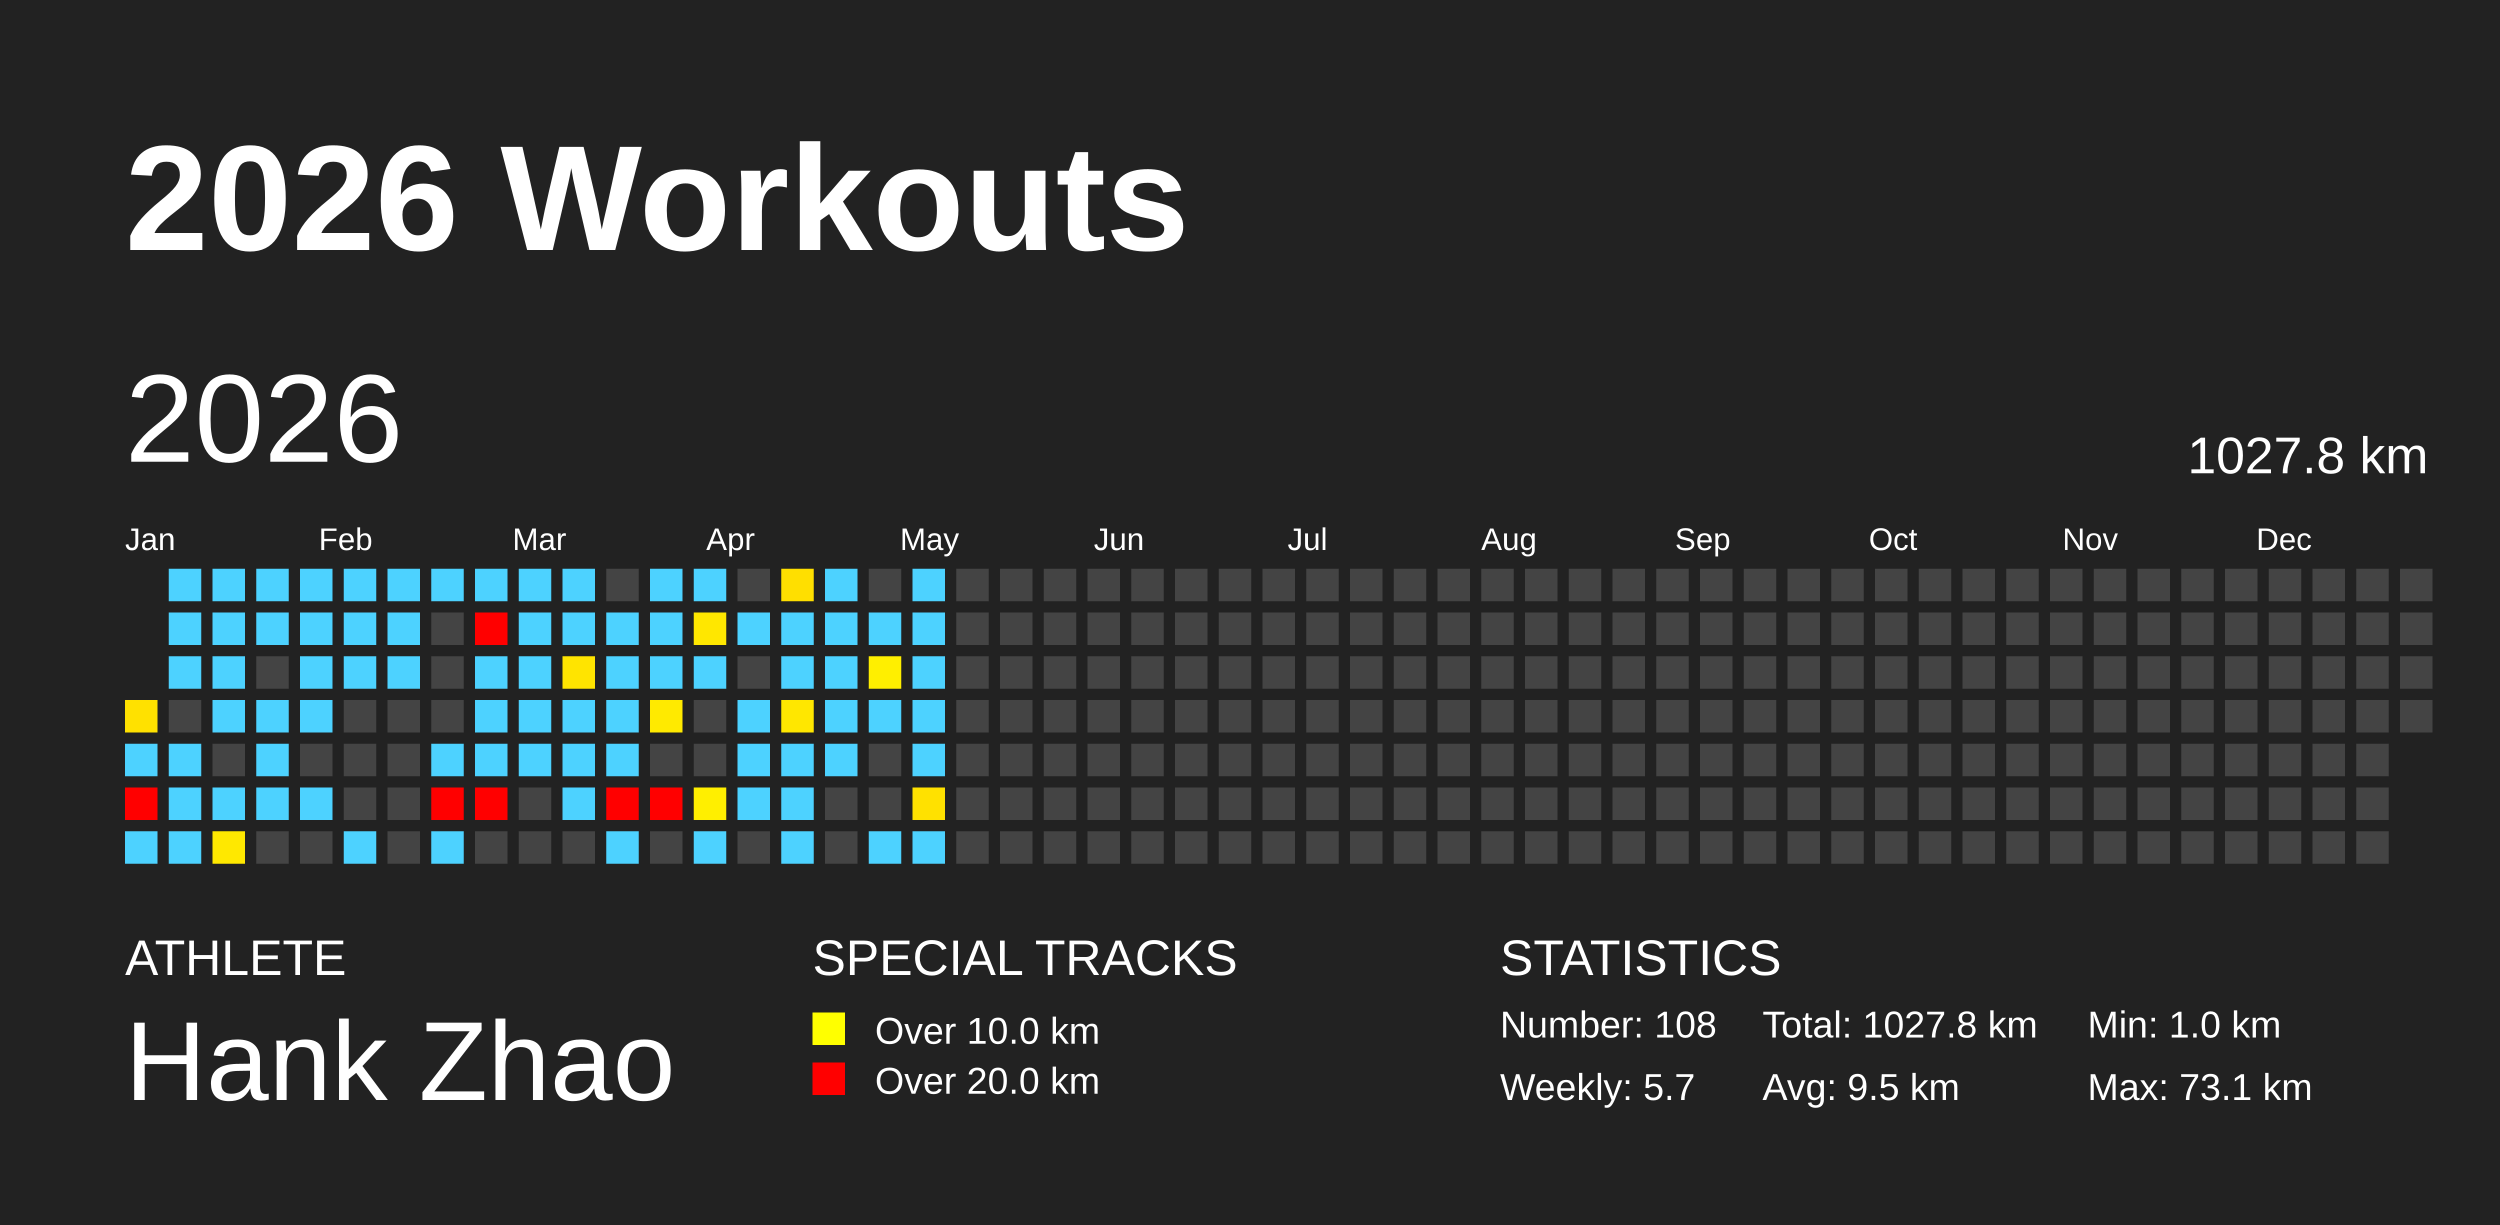
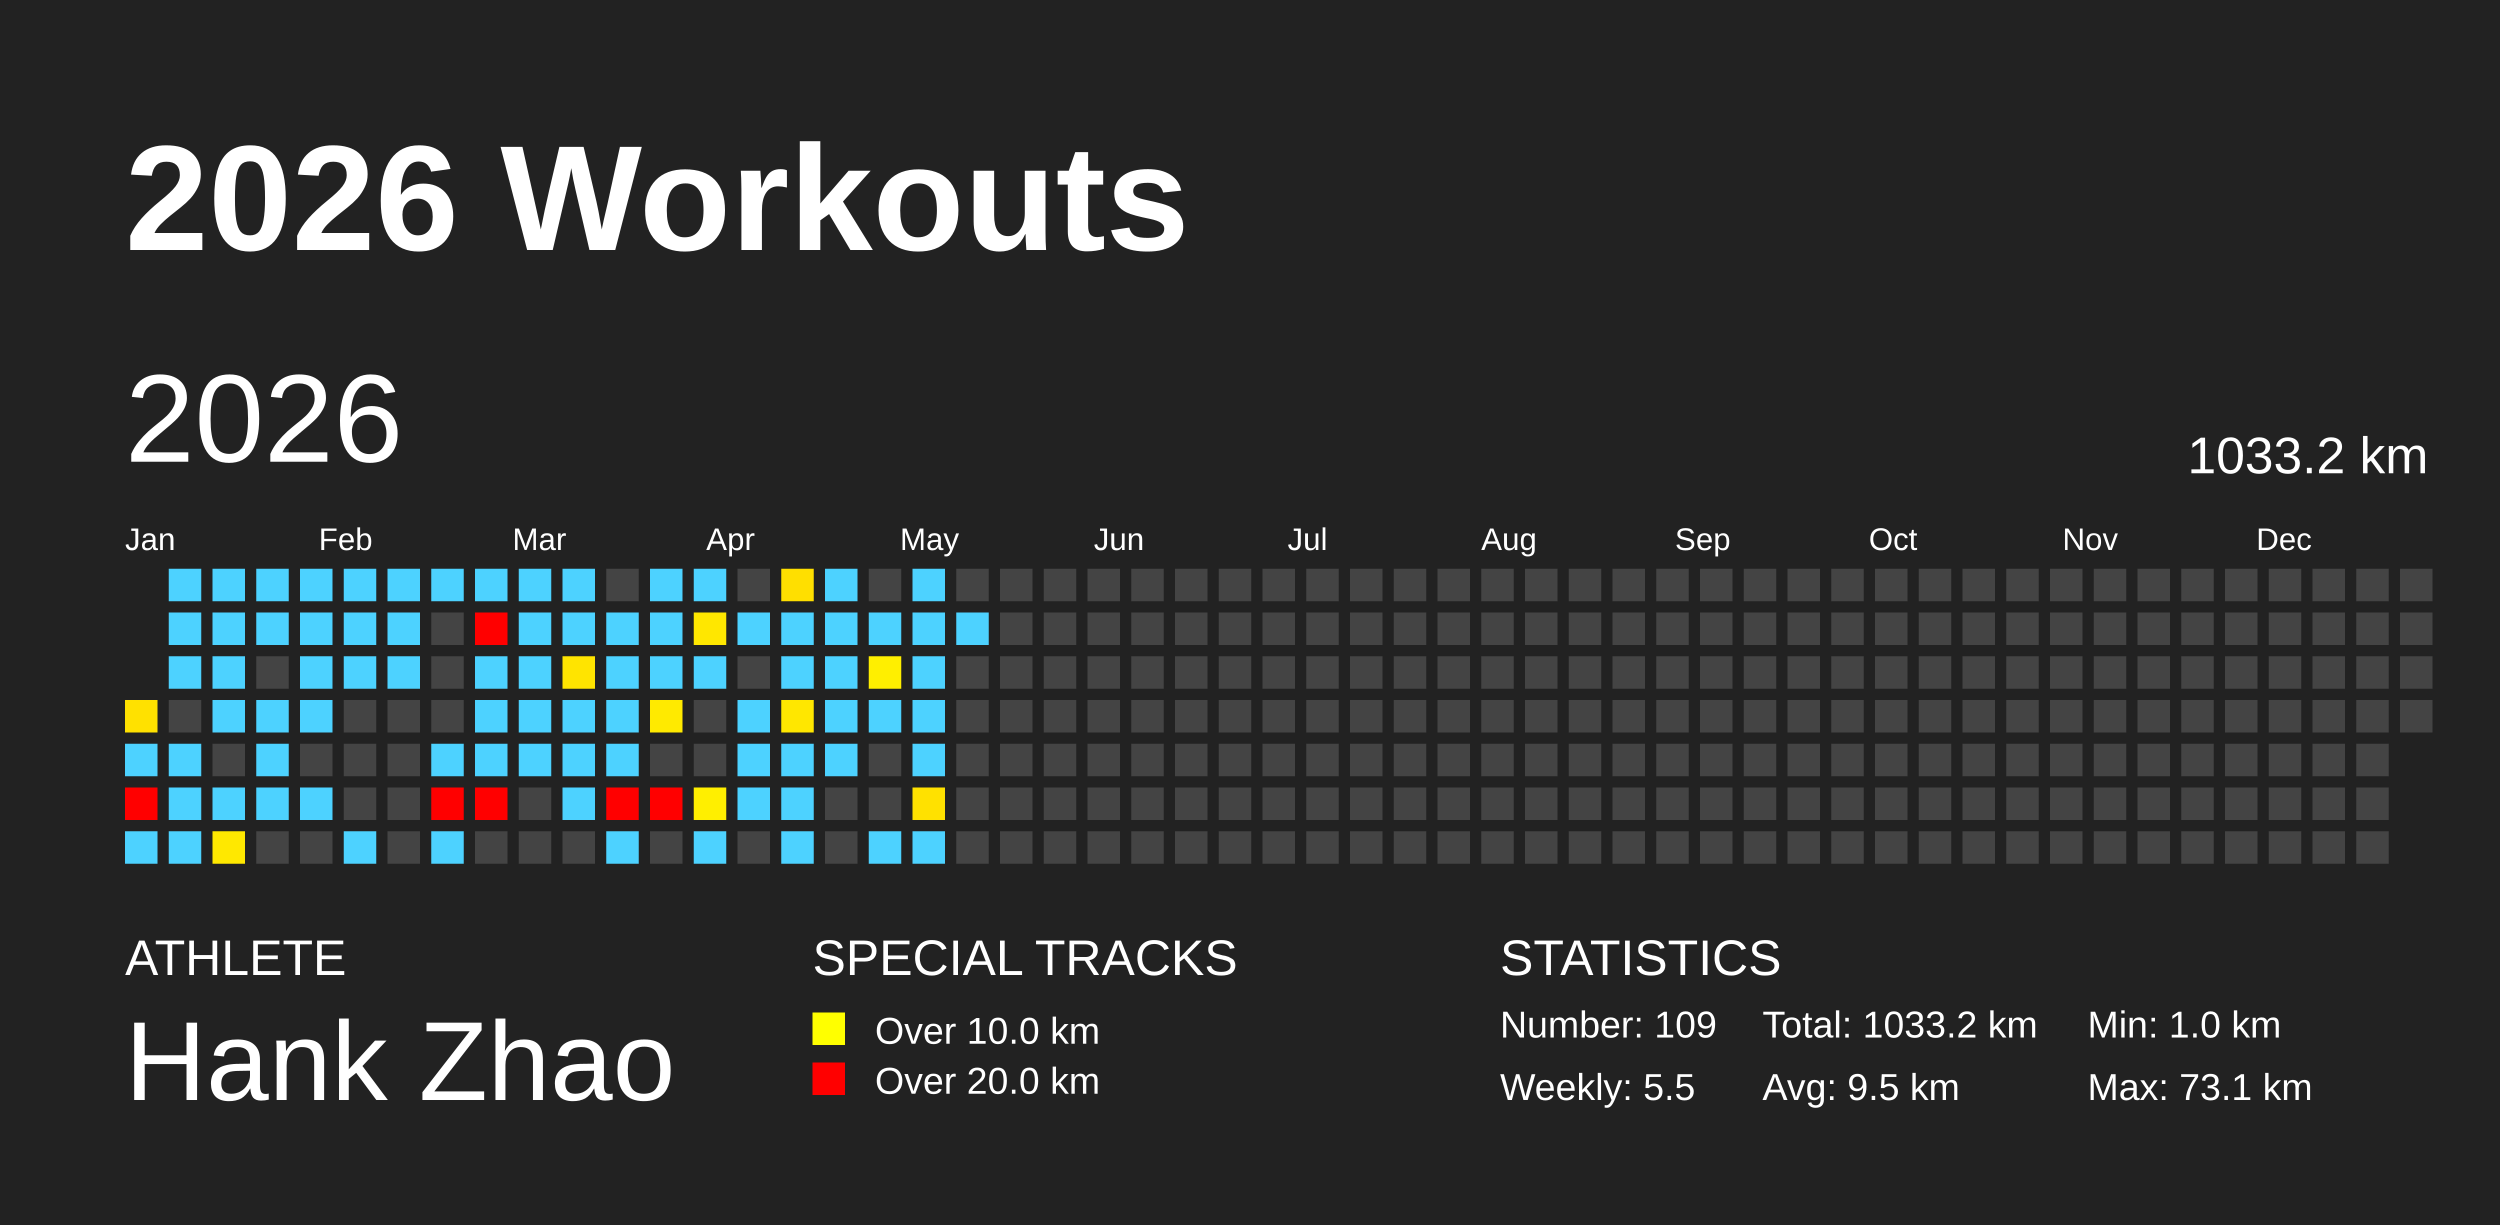
<svg xmlns="http://www.w3.org/2000/svg" baseProfile="full" height="98mm" version="1.1" viewBox="0,0,200,98" width="200mm">
  <defs />
  <rect fill="#222222" height="98" width="200" x="0" y="0" />
  <text fill="#FFFFFF" style="font-size:12px; font-family:Arial; font-weight:bold;" x="10" y="20">2026 Workouts</text>
  <text fill="#FFFFFF" style="font-size:4px; font-family:Arial" x="10" y="78">ATHLETE</text>
  <text fill="#FFFFFF" style="font-size:9px; font-family:Arial" x="10" y="88">Hank Zhao</text>
  <text fill="#FFFFFF" style="font-size:4px; font-family:Arial" x="65" y="78">SPECIAL TRACKS</text>
  <rect fill="yellow" height="2.6" width="2.6" x="65" y="81" />
  <text fill="#FFFFFF" style="font-size:3px; font-family:Arial" x="70" y="83.5">Over 10.0 km</text>
  <rect fill="red" height="2.6" width="2.6" x="65" y="85" />
  <text fill="#FFFFFF" style="font-size:3px; font-family:Arial" x="70" y="87.5">Over 20.0 km</text>
  <text fill="#FFFFFF" style="font-size:4px; font-family:Arial" x="120" y="78">STATISTICS</text>
-   <text fill="#FFFFFF" style="font-size:3px; font-family:Arial" x="120" y="83">Number: 108</text>
-   <text fill="#FFFFFF" style="font-size:3px; font-family:Arial" x="120" y="88">Weekly: 5.7</text>
-   <text fill="#FFFFFF" style="font-size:3px; font-family:Arial" x="141" y="83">Total: 1027.8 km</text>
+   <text fill="#FFFFFF" style="font-size:3px; font-family:Arial" x="120" y="83">Number: 109</text>
+   <text fill="#FFFFFF" style="font-size:3px; font-family:Arial" x="120" y="88">Weekly: 5.5</text>
+   <text fill="#FFFFFF" style="font-size:3px; font-family:Arial" x="141" y="83">Total: 1033.2 km</text>
  <text fill="#FFFFFF" style="font-size:3px; font-family:Arial" x="141" y="88">Avg: 9.5 km</text>
  <text fill="#FFFFFF" style="font-size:3px; font-family:Arial" x="167" y="83">Min: 1.0 km</text>
  <text fill="#FFFFFF" style="font-size:3px; font-family:Arial" x="167" y="88">Max: 73.1 km</text>
  <text dominant-baseline="hanging" fill="#FFFFFF" style="font-size:10.0px; font-family:Arial;" x="10" y="30">2026</text>
-   <text dominant-baseline="hanging" fill="#FFFFFF" style="font-size:4.125px; font-family:Arial;" x="175" y="35">1027.8 km</text>
+   <text dominant-baseline="hanging" fill="#FFFFFF" style="font-size:4.125px; font-family:Arial;" x="175" y="35">1033.2 km</text>
  <text fill="#FFFFFF" style="font-size:2.5px; font-family:Arial" x="10.0" y="44">Jan</text>
  <text fill="#FFFFFF" style="font-size:2.5px; font-family:Arial" x="25.5" y="44">Feb</text>
  <text fill="#FFFFFF" style="font-size:2.5px; font-family:Arial" x="41.0" y="44">Mar</text>
  <text fill="#FFFFFF" style="font-size:2.5px; font-family:Arial" x="56.5" y="44">Apr</text>
  <text fill="#FFFFFF" style="font-size:2.5px; font-family:Arial" x="72.0" y="44">May</text>
  <text fill="#FFFFFF" style="font-size:2.5px; font-family:Arial" x="87.5" y="44">Jun</text>
  <text fill="#FFFFFF" style="font-size:2.5px; font-family:Arial" x="103.0" y="44">Jul</text>
  <text fill="#FFFFFF" style="font-size:2.5px; font-family:Arial" x="118.5" y="44">Aug</text>
  <text fill="#FFFFFF" style="font-size:2.5px; font-family:Arial" x="134.0" y="44">Sep</text>
  <text fill="#FFFFFF" style="font-size:2.5px; font-family:Arial" x="149.5" y="44">Oct</text>
  <text fill="#FFFFFF" style="font-size:2.5px; font-family:Arial" x="165.0" y="44">Nov</text>
  <text fill="#FFFFFF" style="font-size:2.5px; font-family:Arial" x="180.5" y="44">Dec</text>
  <rect fill="#ffe100" height="2.6" width="2.6" x="10.0" y="56.0" />
  <rect fill="#4dd2ff" height="2.6" width="2.6" x="10.0" y="59.5" />
  <rect fill="red" height="2.6" width="2.6" x="10.0" y="63.0" />
  <rect fill="#4dd2ff" height="2.6" width="2.6" x="10.0" y="66.5" />
  <rect fill="#4dd2ff" height="2.6" width="2.6" x="13.5" y="45.5" />
  <rect fill="#4dd2ff" height="2.6" width="2.6" x="13.5" y="49.0" />
  <rect fill="#4dd2ff" height="2.6" width="2.6" x="13.5" y="52.5" />
  <rect fill="#444444" height="2.6" width="2.6" x="13.5" y="56.0" />
  <rect fill="#4dd2ff" height="2.6" width="2.6" x="13.5" y="59.5" />
  <rect fill="#4dd2ff" height="2.6" width="2.6" x="13.5" y="63.0" />
  <rect fill="#4dd2ff" height="2.6" width="2.6" x="13.5" y="66.5" />
  <rect fill="#4dd2ff" height="2.6" width="2.6" x="17.0" y="45.5" />
  <rect fill="#4dd2ff" height="2.6" width="2.6" x="17.0" y="49.0" />
  <rect fill="#4dd2ff" height="2.6" width="2.6" x="17.0" y="52.5" />
  <rect fill="#4dd2ff" height="2.6" width="2.6" x="17.0" y="56.0" />
  <rect fill="#444444" height="2.6" width="2.6" x="17.0" y="59.5" />
  <rect fill="#4dd2ff" height="2.6" width="2.6" x="17.0" y="63.0" />
  <rect fill="#ffe800" height="2.6" width="2.6" x="17.0" y="66.5" />
  <rect fill="#4dd2ff" height="2.6" width="2.6" x="20.5" y="45.5" />
  <rect fill="#4dd2ff" height="2.6" width="2.6" x="20.5" y="49.0" />
  <rect fill="#444444" height="2.6" width="2.6" x="20.5" y="52.5" />
  <rect fill="#4dd2ff" height="2.6" width="2.6" x="20.5" y="56.0" />
  <rect fill="#4dd2ff" height="2.6" width="2.6" x="20.5" y="59.5" />
  <rect fill="#4dd2ff" height="2.6" width="2.6" x="20.5" y="63.0" />
  <rect fill="#444444" height="2.6" width="2.6" x="20.5" y="66.5" />
  <rect fill="#4dd2ff" height="2.6" width="2.6" x="24.0" y="45.5" />
  <rect fill="#4dd2ff" height="2.6" width="2.6" x="24.0" y="49.0" />
  <rect fill="#4dd2ff" height="2.6" width="2.6" x="24.0" y="52.5" />
  <rect fill="#4dd2ff" height="2.6" width="2.6" x="24.0" y="56.0" />
  <rect fill="#444444" height="2.6" width="2.6" x="24.0" y="59.5" />
  <rect fill="#4dd2ff" height="2.6" width="2.6" x="24.0" y="63.0" />
  <rect fill="#444444" height="2.6" width="2.6" x="24.0" y="66.5" />
  <rect fill="#4dd2ff" height="2.6" width="2.6" x="27.5" y="45.5" />
  <rect fill="#4dd2ff" height="2.6" width="2.6" x="27.5" y="49.0" />
  <rect fill="#4dd2ff" height="2.6" width="2.6" x="27.5" y="52.5" />
  <rect fill="#444444" height="2.6" width="2.6" x="27.5" y="56.0" />
  <rect fill="#444444" height="2.6" width="2.6" x="27.5" y="59.5" />
  <rect fill="#444444" height="2.6" width="2.6" x="27.5" y="63.0" />
  <rect fill="#4dd2ff" height="2.6" width="2.6" x="27.5" y="66.5" />
  <rect fill="#4dd2ff" height="2.6" width="2.6" x="31.0" y="45.5" />
  <rect fill="#4dd2ff" height="2.6" width="2.6" x="31.0" y="49.0" />
  <rect fill="#4dd2ff" height="2.6" width="2.6" x="31.0" y="52.5" />
  <rect fill="#444444" height="2.6" width="2.6" x="31.0" y="56.0" />
  <rect fill="#444444" height="2.6" width="2.6" x="31.0" y="59.5" />
  <rect fill="#444444" height="2.6" width="2.6" x="31.0" y="63.0" />
  <rect fill="#444444" height="2.6" width="2.6" x="31.0" y="66.5" />
  <rect fill="#4dd2ff" height="2.6" width="2.6" x="34.5" y="45.5" />
  <rect fill="#444444" height="2.6" width="2.6" x="34.5" y="49.0" />
  <rect fill="#444444" height="2.6" width="2.6" x="34.5" y="52.5" />
  <rect fill="#444444" height="2.6" width="2.6" x="34.5" y="56.0" />
  <rect fill="#4dd2ff" height="2.6" width="2.6" x="34.5" y="59.5" />
  <rect fill="red" height="2.6" width="2.6" x="34.5" y="63.0" />
  <rect fill="#4dd2ff" height="2.6" width="2.6" x="34.5" y="66.5" />
  <rect fill="#4dd2ff" height="2.6" width="2.6" x="38.0" y="45.5" />
  <rect fill="red" height="2.6" width="2.6" x="38.0" y="49.0" />
  <rect fill="#4dd2ff" height="2.6" width="2.6" x="38.0" y="52.5" />
  <rect fill="#4dd2ff" height="2.6" width="2.6" x="38.0" y="56.0" />
  <rect fill="#4dd2ff" height="2.6" width="2.6" x="38.0" y="59.5" />
  <rect fill="red" height="2.6" width="2.6" x="38.0" y="63.0" />
  <rect fill="#444444" height="2.6" width="2.6" x="38.0" y="66.5" />
  <rect fill="#4dd2ff" height="2.6" width="2.6" x="41.5" y="45.5" />
  <rect fill="#4dd2ff" height="2.6" width="2.6" x="41.5" y="49.0" />
  <rect fill="#4dd2ff" height="2.6" width="2.6" x="41.5" y="52.5" />
  <rect fill="#4dd2ff" height="2.6" width="2.6" x="41.5" y="56.0" />
  <rect fill="#4dd2ff" height="2.6" width="2.6" x="41.5" y="59.5" />
  <rect fill="#444444" height="2.6" width="2.6" x="41.5" y="63.0" />
  <rect fill="#444444" height="2.6" width="2.6" x="41.5" y="66.5" />
  <rect fill="#4dd2ff" height="2.6" width="2.6" x="45.0" y="45.5" />
  <rect fill="#4dd2ff" height="2.6" width="2.6" x="45.0" y="49.0" />
  <rect fill="#ffe400" height="2.6" width="2.6" x="45.0" y="52.5" />
  <rect fill="#4dd2ff" height="2.6" width="2.6" x="45.0" y="56.0" />
  <rect fill="#4dd2ff" height="2.6" width="2.6" x="45.0" y="59.5" />
  <rect fill="#4dd2ff" height="2.6" width="2.6" x="45.0" y="63.0" />
  <rect fill="#444444" height="2.6" width="2.6" x="45.0" y="66.5" />
  <rect fill="#444444" height="2.6" width="2.6" x="48.5" y="45.5" />
  <rect fill="#4dd2ff" height="2.6" width="2.6" x="48.5" y="49.0" />
  <rect fill="#4dd2ff" height="2.6" width="2.6" x="48.5" y="52.5" />
  <rect fill="#4dd2ff" height="2.6" width="2.6" x="48.5" y="56.0" />
  <rect fill="#4dd2ff" height="2.6" width="2.6" x="48.5" y="59.5" />
  <rect fill="red" height="2.6" width="2.6" x="48.5" y="63.0" />
  <rect fill="#4dd2ff" height="2.6" width="2.6" x="48.5" y="66.5" />
  <rect fill="#4dd2ff" height="2.6" width="2.6" x="52.0" y="45.5" />
  <rect fill="#4dd2ff" height="2.6" width="2.6" x="52.0" y="49.0" />
  <rect fill="#4dd2ff" height="2.6" width="2.6" x="52.0" y="52.5" />
  <rect fill="#ffea00" height="2.6" width="2.6" x="52.0" y="56.0" />
  <rect fill="#444444" height="2.6" width="2.6" x="52.0" y="59.5" />
  <rect fill="red" height="2.6" width="2.6" x="52.0" y="63.0" />
  <rect fill="#444444" height="2.6" width="2.6" x="52.0" y="66.5" />
  <rect fill="#4dd2ff" height="2.6" width="2.6" x="55.5" y="45.5" />
  <rect fill="#ffe700" height="2.6" width="2.6" x="55.5" y="49.0" />
  <rect fill="#4dd2ff" height="2.6" width="2.6" x="55.5" y="52.5" />
  <rect fill="#444444" height="2.6" width="2.6" x="55.5" y="56.0" />
  <rect fill="#444444" height="2.6" width="2.6" x="55.5" y="59.5" />
  <rect fill="#ffef00" height="2.6" width="2.6" x="55.5" y="63.0" />
  <rect fill="#4dd2ff" height="2.6" width="2.6" x="55.5" y="66.5" />
  <rect fill="#444444" height="2.6" width="2.6" x="59.0" y="45.5" />
  <rect fill="#4dd2ff" height="2.6" width="2.6" x="59.0" y="49.0" />
  <rect fill="#444444" height="2.6" width="2.6" x="59.0" y="52.5" />
  <rect fill="#4dd2ff" height="2.6" width="2.6" x="59.0" y="56.0" />
  <rect fill="#4dd2ff" height="2.6" width="2.6" x="59.0" y="59.5" />
  <rect fill="#4dd2ff" height="2.6" width="2.6" x="59.0" y="63.0" />
  <rect fill="#444444" height="2.6" width="2.6" x="59.0" y="66.5" />
  <rect fill="#ffdf00" height="2.6" width="2.6" x="62.5" y="45.5" />
  <rect fill="#4dd2ff" height="2.6" width="2.6" x="62.5" y="49.0" />
  <rect fill="#4dd2ff" height="2.6" width="2.6" x="62.5" y="52.5" />
  <rect fill="#ffe700" height="2.6" width="2.6" x="62.5" y="56.0" />
  <rect fill="#4dd2ff" height="2.6" width="2.6" x="62.5" y="59.5" />
  <rect fill="#4dd2ff" height="2.6" width="2.6" x="62.5" y="63.0" />
  <rect fill="#4dd2ff" height="2.6" width="2.6" x="62.5" y="66.5" />
  <rect fill="#4dd2ff" height="2.6" width="2.6" x="66.0" y="45.5" />
  <rect fill="#4dd2ff" height="2.6" width="2.6" x="66.0" y="49.0" />
  <rect fill="#4dd2ff" height="2.6" width="2.6" x="66.0" y="52.5" />
  <rect fill="#4dd2ff" height="2.6" width="2.6" x="66.0" y="56.0" />
  <rect fill="#4dd2ff" height="2.6" width="2.6" x="66.0" y="59.5" />
  <rect fill="#444444" height="2.6" width="2.6" x="66.0" y="63.0" />
  <rect fill="#444444" height="2.6" width="2.6" x="66.0" y="66.5" />
  <rect fill="#444444" height="2.6" width="2.6" x="69.5" y="45.5" />
  <rect fill="#4dd2ff" height="2.6" width="2.6" x="69.5" y="49.0" />
  <rect fill="#ffef00" height="2.6" width="2.6" x="69.5" y="52.5" />
  <rect fill="#4dd2ff" height="2.6" width="2.6" x="69.5" y="56.0" />
  <rect fill="#444444" height="2.6" width="2.6" x="69.5" y="59.5" />
  <rect fill="#444444" height="2.6" width="2.6" x="69.5" y="63.0" />
  <rect fill="#4dd2ff" height="2.6" width="2.6" x="69.5" y="66.5" />
  <rect fill="#4dd2ff" height="2.6" width="2.6" x="73.0" y="45.5" />
  <rect fill="#4dd2ff" height="2.6" width="2.6" x="73.0" y="49.0" />
  <rect fill="#4dd2ff" height="2.6" width="2.6" x="73.0" y="52.5" />
  <rect fill="#4dd2ff" height="2.6" width="2.6" x="73.0" y="56.0" />
  <rect fill="#4dd2ff" height="2.6" width="2.6" x="73.0" y="59.5" />
  <rect fill="#ffe100" height="2.6" width="2.6" x="73.0" y="63.0" />
  <rect fill="#4dd2ff" height="2.6" width="2.6" x="73.0" y="66.5" />
  <rect fill="#444444" height="2.6" width="2.6" x="76.5" y="45.5" />
-   <rect fill="#444444" height="2.6" width="2.6" x="76.5" y="49.0" />
+   <rect fill="#4dd2ff" height="2.6" width="2.6" x="76.5" y="49.0" />
  <rect fill="#444444" height="2.6" width="2.6" x="76.5" y="52.5" />
  <rect fill="#444444" height="2.6" width="2.6" x="76.5" y="56.0" />
  <rect fill="#444444" height="2.6" width="2.6" x="76.5" y="59.5" />
  <rect fill="#444444" height="2.6" width="2.6" x="76.5" y="63.0" />
  <rect fill="#444444" height="2.6" width="2.6" x="76.5" y="66.5" />
  <rect fill="#444444" height="2.6" width="2.6" x="80.0" y="45.5" />
  <rect fill="#444444" height="2.6" width="2.6" x="80.0" y="49.0" />
  <rect fill="#444444" height="2.6" width="2.6" x="80.0" y="52.5" />
  <rect fill="#444444" height="2.6" width="2.6" x="80.0" y="56.0" />
  <rect fill="#444444" height="2.6" width="2.6" x="80.0" y="59.5" />
  <rect fill="#444444" height="2.6" width="2.6" x="80.0" y="63.0" />
  <rect fill="#444444" height="2.6" width="2.6" x="80.0" y="66.5" />
  <rect fill="#444444" height="2.6" width="2.6" x="83.5" y="45.5" />
  <rect fill="#444444" height="2.6" width="2.6" x="83.5" y="49.0" />
  <rect fill="#444444" height="2.6" width="2.6" x="83.5" y="52.5" />
  <rect fill="#444444" height="2.6" width="2.6" x="83.5" y="56.0" />
  <rect fill="#444444" height="2.6" width="2.6" x="83.5" y="59.5" />
  <rect fill="#444444" height="2.6" width="2.6" x="83.5" y="63.0" />
  <rect fill="#444444" height="2.6" width="2.6" x="83.5" y="66.5" />
  <rect fill="#444444" height="2.6" width="2.6" x="87.0" y="45.5" />
  <rect fill="#444444" height="2.6" width="2.6" x="87.0" y="49.0" />
  <rect fill="#444444" height="2.6" width="2.6" x="87.0" y="52.5" />
  <rect fill="#444444" height="2.6" width="2.6" x="87.0" y="56.0" />
  <rect fill="#444444" height="2.6" width="2.6" x="87.0" y="59.5" />
  <rect fill="#444444" height="2.6" width="2.6" x="87.0" y="63.0" />
  <rect fill="#444444" height="2.6" width="2.6" x="87.0" y="66.5" />
  <rect fill="#444444" height="2.6" width="2.6" x="90.5" y="45.5" />
  <rect fill="#444444" height="2.6" width="2.6" x="90.5" y="49.0" />
  <rect fill="#444444" height="2.6" width="2.6" x="90.5" y="52.5" />
  <rect fill="#444444" height="2.6" width="2.6" x="90.5" y="56.0" />
  <rect fill="#444444" height="2.6" width="2.6" x="90.5" y="59.5" />
  <rect fill="#444444" height="2.6" width="2.6" x="90.5" y="63.0" />
  <rect fill="#444444" height="2.6" width="2.6" x="90.5" y="66.5" />
  <rect fill="#444444" height="2.6" width="2.6" x="94.0" y="45.5" />
  <rect fill="#444444" height="2.6" width="2.6" x="94.0" y="49.0" />
  <rect fill="#444444" height="2.6" width="2.6" x="94.0" y="52.5" />
  <rect fill="#444444" height="2.6" width="2.6" x="94.0" y="56.0" />
  <rect fill="#444444" height="2.6" width="2.6" x="94.0" y="59.5" />
  <rect fill="#444444" height="2.6" width="2.6" x="94.0" y="63.0" />
  <rect fill="#444444" height="2.6" width="2.6" x="94.0" y="66.5" />
  <rect fill="#444444" height="2.6" width="2.6" x="97.5" y="45.5" />
  <rect fill="#444444" height="2.6" width="2.6" x="97.5" y="49.0" />
  <rect fill="#444444" height="2.6" width="2.6" x="97.5" y="52.5" />
  <rect fill="#444444" height="2.6" width="2.6" x="97.5" y="56.0" />
  <rect fill="#444444" height="2.6" width="2.6" x="97.5" y="59.5" />
  <rect fill="#444444" height="2.6" width="2.6" x="97.5" y="63.0" />
  <rect fill="#444444" height="2.6" width="2.6" x="97.5" y="66.5" />
  <rect fill="#444444" height="2.6" width="2.6" x="101.0" y="45.5" />
  <rect fill="#444444" height="2.6" width="2.6" x="101.0" y="49.0" />
  <rect fill="#444444" height="2.6" width="2.6" x="101.0" y="52.5" />
  <rect fill="#444444" height="2.6" width="2.6" x="101.0" y="56.0" />
  <rect fill="#444444" height="2.6" width="2.6" x="101.0" y="59.5" />
  <rect fill="#444444" height="2.6" width="2.6" x="101.0" y="63.0" />
  <rect fill="#444444" height="2.6" width="2.6" x="101.0" y="66.5" />
  <rect fill="#444444" height="2.6" width="2.6" x="104.5" y="45.5" />
  <rect fill="#444444" height="2.6" width="2.6" x="104.5" y="49.0" />
  <rect fill="#444444" height="2.6" width="2.6" x="104.5" y="52.5" />
  <rect fill="#444444" height="2.6" width="2.6" x="104.5" y="56.0" />
  <rect fill="#444444" height="2.6" width="2.6" x="104.5" y="59.5" />
  <rect fill="#444444" height="2.6" width="2.6" x="104.5" y="63.0" />
  <rect fill="#444444" height="2.6" width="2.6" x="104.5" y="66.5" />
  <rect fill="#444444" height="2.6" width="2.6" x="108.0" y="45.5" />
  <rect fill="#444444" height="2.6" width="2.6" x="108.0" y="49.0" />
  <rect fill="#444444" height="2.6" width="2.6" x="108.0" y="52.5" />
  <rect fill="#444444" height="2.6" width="2.6" x="108.0" y="56.0" />
  <rect fill="#444444" height="2.6" width="2.6" x="108.0" y="59.5" />
  <rect fill="#444444" height="2.6" width="2.6" x="108.0" y="63.0" />
  <rect fill="#444444" height="2.6" width="2.6" x="108.0" y="66.5" />
  <rect fill="#444444" height="2.6" width="2.6" x="111.5" y="45.5" />
  <rect fill="#444444" height="2.6" width="2.6" x="111.5" y="49.0" />
  <rect fill="#444444" height="2.6" width="2.6" x="111.5" y="52.5" />
  <rect fill="#444444" height="2.6" width="2.6" x="111.5" y="56.0" />
  <rect fill="#444444" height="2.6" width="2.6" x="111.5" y="59.5" />
  <rect fill="#444444" height="2.6" width="2.6" x="111.5" y="63.0" />
  <rect fill="#444444" height="2.6" width="2.6" x="111.5" y="66.5" />
  <rect fill="#444444" height="2.6" width="2.6" x="115.0" y="45.5" />
  <rect fill="#444444" height="2.6" width="2.6" x="115.0" y="49.0" />
  <rect fill="#444444" height="2.6" width="2.6" x="115.0" y="52.5" />
  <rect fill="#444444" height="2.6" width="2.6" x="115.0" y="56.0" />
  <rect fill="#444444" height="2.6" width="2.6" x="115.0" y="59.5" />
  <rect fill="#444444" height="2.6" width="2.6" x="115.0" y="63.0" />
  <rect fill="#444444" height="2.6" width="2.6" x="115.0" y="66.5" />
  <rect fill="#444444" height="2.6" width="2.6" x="118.5" y="45.5" />
  <rect fill="#444444" height="2.6" width="2.6" x="118.5" y="49.0" />
  <rect fill="#444444" height="2.6" width="2.6" x="118.5" y="52.5" />
  <rect fill="#444444" height="2.6" width="2.6" x="118.5" y="56.0" />
  <rect fill="#444444" height="2.6" width="2.6" x="118.5" y="59.5" />
  <rect fill="#444444" height="2.6" width="2.6" x="118.5" y="63.0" />
  <rect fill="#444444" height="2.6" width="2.6" x="118.5" y="66.5" />
  <rect fill="#444444" height="2.6" width="2.6" x="122.0" y="45.5" />
  <rect fill="#444444" height="2.6" width="2.6" x="122.0" y="49.0" />
  <rect fill="#444444" height="2.6" width="2.6" x="122.0" y="52.5" />
  <rect fill="#444444" height="2.6" width="2.6" x="122.0" y="56.0" />
  <rect fill="#444444" height="2.6" width="2.6" x="122.0" y="59.5" />
  <rect fill="#444444" height="2.6" width="2.6" x="122.0" y="63.0" />
  <rect fill="#444444" height="2.6" width="2.6" x="122.0" y="66.5" />
  <rect fill="#444444" height="2.6" width="2.6" x="125.5" y="45.5" />
  <rect fill="#444444" height="2.6" width="2.6" x="125.5" y="49.0" />
  <rect fill="#444444" height="2.6" width="2.6" x="125.5" y="52.5" />
  <rect fill="#444444" height="2.6" width="2.6" x="125.5" y="56.0" />
  <rect fill="#444444" height="2.6" width="2.6" x="125.5" y="59.5" />
  <rect fill="#444444" height="2.6" width="2.6" x="125.5" y="63.0" />
  <rect fill="#444444" height="2.6" width="2.6" x="125.5" y="66.5" />
  <rect fill="#444444" height="2.6" width="2.6" x="129.0" y="45.5" />
  <rect fill="#444444" height="2.6" width="2.6" x="129.0" y="49.0" />
  <rect fill="#444444" height="2.6" width="2.6" x="129.0" y="52.5" />
  <rect fill="#444444" height="2.6" width="2.6" x="129.0" y="56.0" />
  <rect fill="#444444" height="2.6" width="2.6" x="129.0" y="59.5" />
  <rect fill="#444444" height="2.6" width="2.6" x="129.0" y="63.0" />
  <rect fill="#444444" height="2.6" width="2.6" x="129.0" y="66.5" />
  <rect fill="#444444" height="2.6" width="2.6" x="132.5" y="45.5" />
  <rect fill="#444444" height="2.6" width="2.6" x="132.5" y="49.0" />
  <rect fill="#444444" height="2.6" width="2.6" x="132.5" y="52.5" />
  <rect fill="#444444" height="2.6" width="2.6" x="132.5" y="56.0" />
  <rect fill="#444444" height="2.6" width="2.6" x="132.5" y="59.5" />
  <rect fill="#444444" height="2.6" width="2.6" x="132.5" y="63.0" />
  <rect fill="#444444" height="2.6" width="2.6" x="132.5" y="66.5" />
  <rect fill="#444444" height="2.6" width="2.6" x="136.0" y="45.5" />
  <rect fill="#444444" height="2.6" width="2.6" x="136.0" y="49.0" />
  <rect fill="#444444" height="2.6" width="2.6" x="136.0" y="52.5" />
  <rect fill="#444444" height="2.6" width="2.6" x="136.0" y="56.0" />
  <rect fill="#444444" height="2.6" width="2.6" x="136.0" y="59.5" />
  <rect fill="#444444" height="2.6" width="2.6" x="136.0" y="63.0" />
  <rect fill="#444444" height="2.6" width="2.6" x="136.0" y="66.5" />
  <rect fill="#444444" height="2.6" width="2.6" x="139.5" y="45.5" />
  <rect fill="#444444" height="2.6" width="2.6" x="139.5" y="49.0" />
  <rect fill="#444444" height="2.6" width="2.6" x="139.5" y="52.5" />
  <rect fill="#444444" height="2.6" width="2.6" x="139.5" y="56.0" />
  <rect fill="#444444" height="2.6" width="2.6" x="139.5" y="59.5" />
  <rect fill="#444444" height="2.6" width="2.6" x="139.5" y="63.0" />
  <rect fill="#444444" height="2.6" width="2.6" x="139.5" y="66.5" />
  <rect fill="#444444" height="2.6" width="2.6" x="143.0" y="45.5" />
  <rect fill="#444444" height="2.6" width="2.6" x="143.0" y="49.0" />
  <rect fill="#444444" height="2.6" width="2.6" x="143.0" y="52.5" />
  <rect fill="#444444" height="2.6" width="2.6" x="143.0" y="56.0" />
  <rect fill="#444444" height="2.6" width="2.6" x="143.0" y="59.5" />
  <rect fill="#444444" height="2.6" width="2.6" x="143.0" y="63.0" />
  <rect fill="#444444" height="2.6" width="2.6" x="143.0" y="66.5" />
  <rect fill="#444444" height="2.6" width="2.6" x="146.5" y="45.5" />
  <rect fill="#444444" height="2.6" width="2.6" x="146.5" y="49.0" />
  <rect fill="#444444" height="2.6" width="2.6" x="146.5" y="52.5" />
  <rect fill="#444444" height="2.6" width="2.6" x="146.5" y="56.0" />
  <rect fill="#444444" height="2.6" width="2.6" x="146.5" y="59.5" />
  <rect fill="#444444" height="2.6" width="2.6" x="146.5" y="63.0" />
  <rect fill="#444444" height="2.6" width="2.6" x="146.5" y="66.5" />
  <rect fill="#444444" height="2.6" width="2.6" x="150.0" y="45.5" />
  <rect fill="#444444" height="2.6" width="2.6" x="150.0" y="49.0" />
  <rect fill="#444444" height="2.6" width="2.6" x="150.0" y="52.5" />
  <rect fill="#444444" height="2.6" width="2.6" x="150.0" y="56.0" />
  <rect fill="#444444" height="2.6" width="2.6" x="150.0" y="59.5" />
  <rect fill="#444444" height="2.6" width="2.6" x="150.0" y="63.0" />
  <rect fill="#444444" height="2.6" width="2.6" x="150.0" y="66.5" />
  <rect fill="#444444" height="2.6" width="2.6" x="153.5" y="45.5" />
  <rect fill="#444444" height="2.6" width="2.6" x="153.5" y="49.0" />
  <rect fill="#444444" height="2.6" width="2.6" x="153.5" y="52.5" />
  <rect fill="#444444" height="2.6" width="2.6" x="153.5" y="56.0" />
  <rect fill="#444444" height="2.6" width="2.6" x="153.5" y="59.5" />
  <rect fill="#444444" height="2.6" width="2.6" x="153.5" y="63.0" />
  <rect fill="#444444" height="2.6" width="2.6" x="153.5" y="66.5" />
  <rect fill="#444444" height="2.6" width="2.6" x="157.0" y="45.5" />
  <rect fill="#444444" height="2.6" width="2.6" x="157.0" y="49.0" />
  <rect fill="#444444" height="2.6" width="2.6" x="157.0" y="52.5" />
  <rect fill="#444444" height="2.6" width="2.6" x="157.0" y="56.0" />
  <rect fill="#444444" height="2.6" width="2.6" x="157.0" y="59.5" />
  <rect fill="#444444" height="2.6" width="2.6" x="157.0" y="63.0" />
  <rect fill="#444444" height="2.6" width="2.6" x="157.0" y="66.5" />
  <rect fill="#444444" height="2.6" width="2.6" x="160.5" y="45.5" />
  <rect fill="#444444" height="2.6" width="2.6" x="160.5" y="49.0" />
  <rect fill="#444444" height="2.6" width="2.6" x="160.5" y="52.5" />
  <rect fill="#444444" height="2.6" width="2.6" x="160.5" y="56.0" />
  <rect fill="#444444" height="2.6" width="2.6" x="160.5" y="59.5" />
  <rect fill="#444444" height="2.6" width="2.6" x="160.5" y="63.0" />
  <rect fill="#444444" height="2.6" width="2.6" x="160.5" y="66.5" />
  <rect fill="#444444" height="2.6" width="2.6" x="164.0" y="45.5" />
  <rect fill="#444444" height="2.6" width="2.6" x="164.0" y="49.0" />
  <rect fill="#444444" height="2.6" width="2.6" x="164.0" y="52.5" />
  <rect fill="#444444" height="2.6" width="2.6" x="164.0" y="56.0" />
  <rect fill="#444444" height="2.6" width="2.6" x="164.0" y="59.5" />
  <rect fill="#444444" height="2.6" width="2.6" x="164.0" y="63.0" />
  <rect fill="#444444" height="2.6" width="2.6" x="164.0" y="66.5" />
  <rect fill="#444444" height="2.6" width="2.6" x="167.5" y="45.5" />
  <rect fill="#444444" height="2.6" width="2.6" x="167.5" y="49.0" />
  <rect fill="#444444" height="2.6" width="2.6" x="167.5" y="52.5" />
  <rect fill="#444444" height="2.6" width="2.6" x="167.5" y="56.0" />
  <rect fill="#444444" height="2.6" width="2.6" x="167.5" y="59.5" />
  <rect fill="#444444" height="2.6" width="2.6" x="167.5" y="63.0" />
  <rect fill="#444444" height="2.6" width="2.6" x="167.5" y="66.5" />
  <rect fill="#444444" height="2.6" width="2.6" x="171.0" y="45.5" />
  <rect fill="#444444" height="2.6" width="2.6" x="171.0" y="49.0" />
  <rect fill="#444444" height="2.6" width="2.6" x="171.0" y="52.5" />
  <rect fill="#444444" height="2.6" width="2.6" x="171.0" y="56.0" />
  <rect fill="#444444" height="2.6" width="2.6" x="171.0" y="59.5" />
  <rect fill="#444444" height="2.6" width="2.6" x="171.0" y="63.0" />
  <rect fill="#444444" height="2.6" width="2.6" x="171.0" y="66.5" />
  <rect fill="#444444" height="2.6" width="2.6" x="174.5" y="45.5" />
  <rect fill="#444444" height="2.6" width="2.6" x="174.5" y="49.0" />
  <rect fill="#444444" height="2.6" width="2.6" x="174.5" y="52.5" />
  <rect fill="#444444" height="2.6" width="2.6" x="174.5" y="56.0" />
  <rect fill="#444444" height="2.6" width="2.6" x="174.5" y="59.5" />
  <rect fill="#444444" height="2.6" width="2.6" x="174.5" y="63.0" />
  <rect fill="#444444" height="2.6" width="2.6" x="174.5" y="66.5" />
  <rect fill="#444444" height="2.6" width="2.6" x="178.0" y="45.5" />
  <rect fill="#444444" height="2.6" width="2.6" x="178.0" y="49.0" />
  <rect fill="#444444" height="2.6" width="2.6" x="178.0" y="52.5" />
  <rect fill="#444444" height="2.6" width="2.6" x="178.0" y="56.0" />
  <rect fill="#444444" height="2.6" width="2.6" x="178.0" y="59.5" />
  <rect fill="#444444" height="2.6" width="2.6" x="178.0" y="63.0" />
  <rect fill="#444444" height="2.6" width="2.6" x="178.0" y="66.5" />
  <rect fill="#444444" height="2.6" width="2.6" x="181.5" y="45.5" />
  <rect fill="#444444" height="2.6" width="2.6" x="181.5" y="49.0" />
  <rect fill="#444444" height="2.6" width="2.6" x="181.5" y="52.5" />
  <rect fill="#444444" height="2.6" width="2.6" x="181.5" y="56.0" />
  <rect fill="#444444" height="2.6" width="2.6" x="181.5" y="59.5" />
  <rect fill="#444444" height="2.6" width="2.6" x="181.5" y="63.0" />
  <rect fill="#444444" height="2.6" width="2.6" x="181.5" y="66.5" />
  <rect fill="#444444" height="2.6" width="2.6" x="185.0" y="45.5" />
  <rect fill="#444444" height="2.6" width="2.6" x="185.0" y="49.0" />
  <rect fill="#444444" height="2.6" width="2.6" x="185.0" y="52.5" />
  <rect fill="#444444" height="2.6" width="2.6" x="185.0" y="56.0" />
  <rect fill="#444444" height="2.6" width="2.6" x="185.0" y="59.5" />
  <rect fill="#444444" height="2.6" width="2.6" x="185.0" y="63.0" />
  <rect fill="#444444" height="2.6" width="2.6" x="185.0" y="66.5" />
  <rect fill="#444444" height="2.6" width="2.6" x="188.5" y="45.5" />
  <rect fill="#444444" height="2.6" width="2.6" x="188.5" y="49.0" />
  <rect fill="#444444" height="2.6" width="2.6" x="188.5" y="52.5" />
  <rect fill="#444444" height="2.6" width="2.6" x="188.5" y="56.0" />
  <rect fill="#444444" height="2.6" width="2.6" x="188.5" y="59.5" />
  <rect fill="#444444" height="2.6" width="2.6" x="188.5" y="63.0" />
  <rect fill="#444444" height="2.6" width="2.6" x="188.5" y="66.5" />
  <rect fill="#444444" height="2.6" width="2.6" x="192.0" y="45.5" />
  <rect fill="#444444" height="2.6" width="2.6" x="192.0" y="49.0" />
  <rect fill="#444444" height="2.6" width="2.6" x="192.0" y="52.5" />
  <rect fill="#444444" height="2.6" width="2.6" x="192.0" y="56.0" />
</svg>
